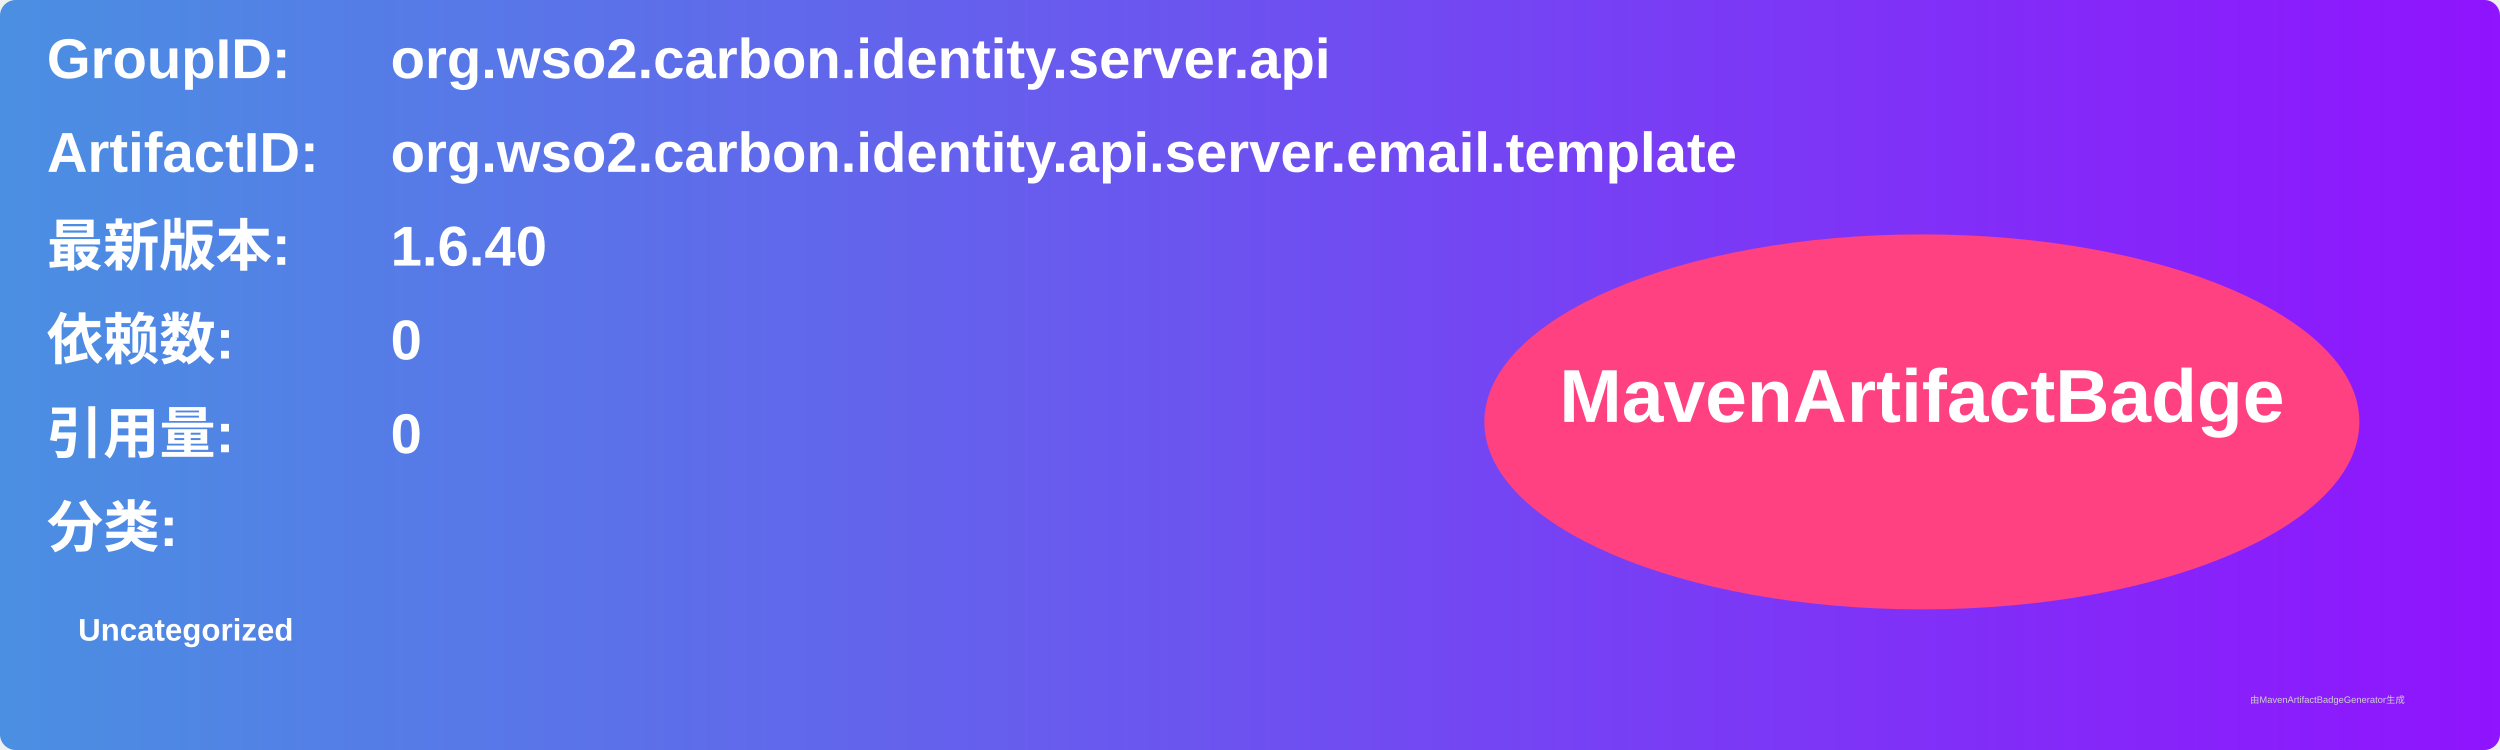
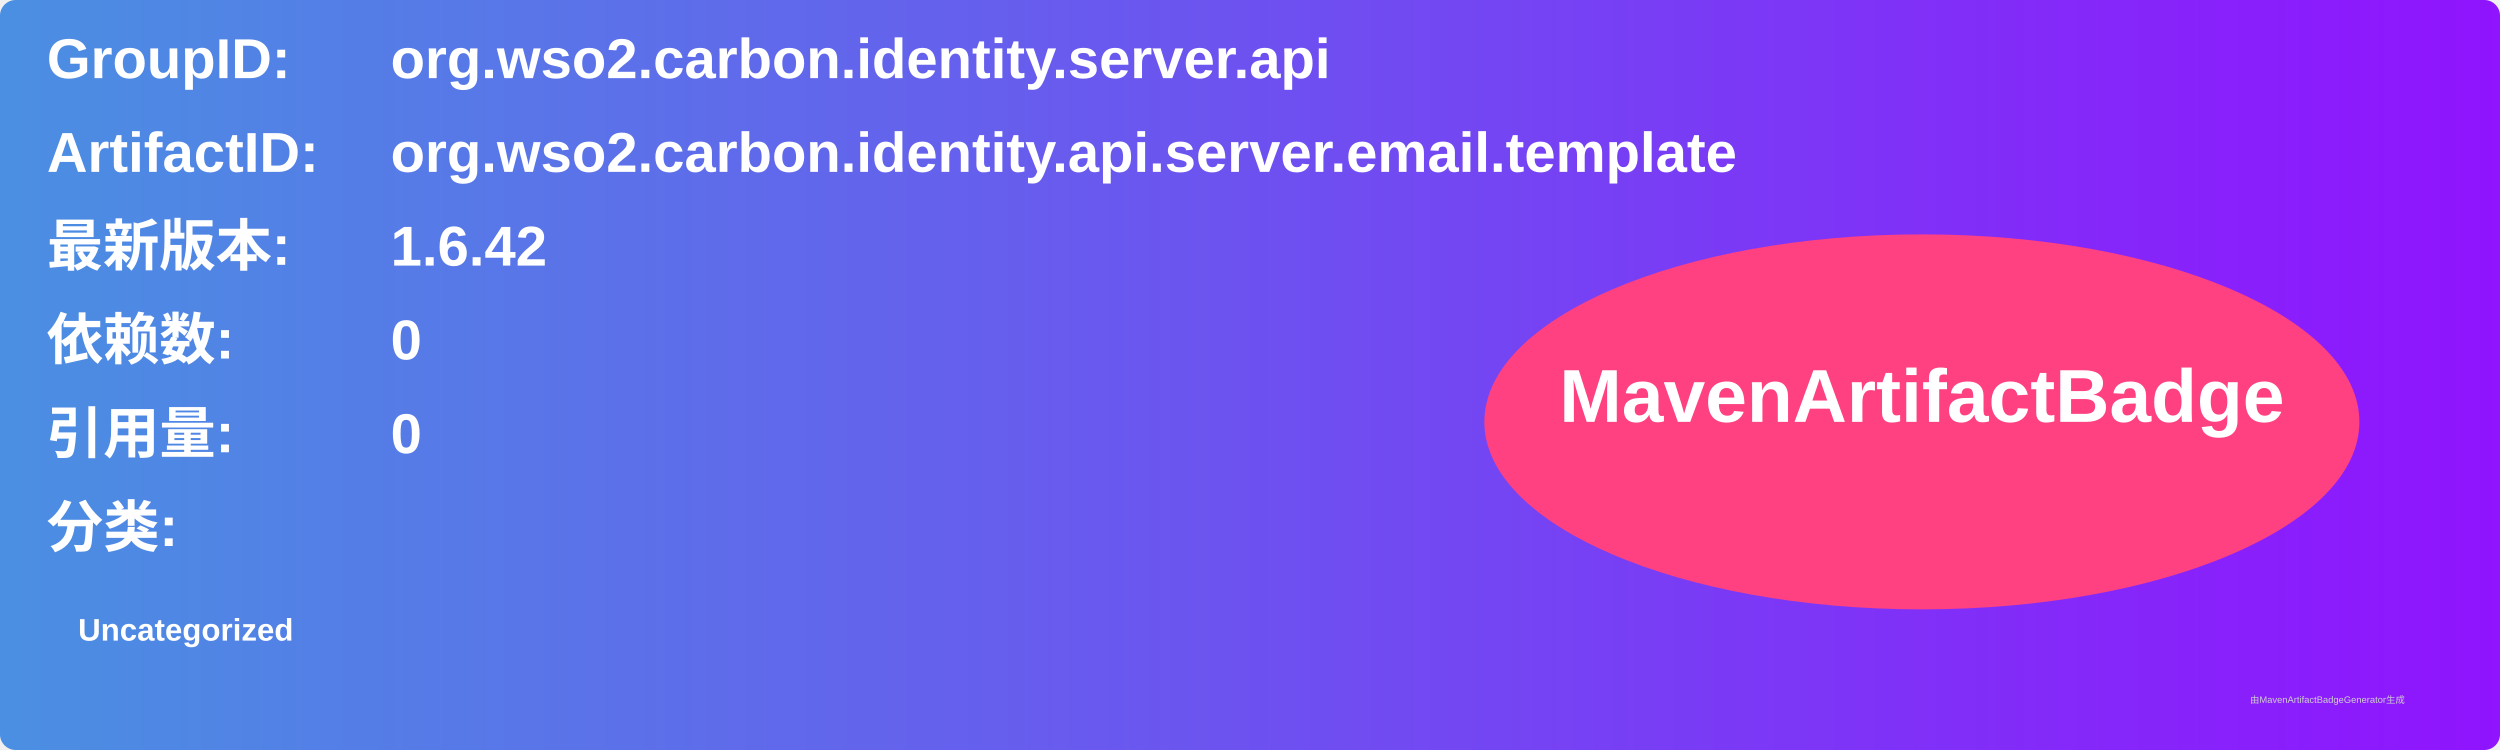
<svg xmlns="http://www.w3.org/2000/svg" width="800" height="240" viewBox="0 0 800 240">
  <linearGradient id="grad" x1="0%" y1="0%" x2="100%" y2="0%">
    <stop offset="0%" stop-color="#4a90e2" />
    <stop offset="100%" stop-color="#9013fe" />
  </linearGradient>
  <rect width="100%" height="100%" rx="5" ry="5" fill="url(#grad)" />
  <g transform="translate(15, 15)">
    <text x="0" y="10" font-family="Arial" font-size="18" fill="white" font-weight="bold" width="260">GroupID:</text>
    <text x="110" y="10" font-family="Arial" font-size="18" fill="white" font-weight="bold" width="460">org.wso2.carbon.identity.server.api</text>
    <text x="0" y="40" font-family="Arial" font-size="18" fill="white" font-weight="bold" width="260">ArtifactID:</text>
    <text x="110" y="40" font-family="Arial" font-size="18" fill="white" font-weight="bold" width="460">org.wso2.carbon.identity.api.server.email.template</text>
    <text x="0" y="70" font-family="Arial" font-size="18" fill="white" font-weight="bold">最新版本:</text>
    <text x="110" y="70" font-family="Arial" font-size="18" fill="white" font-weight="bold">
-       <tspan font-weight="bold">1.6.40</tspan>
+       <tspan font-weight="bold">1.6.42</tspan>
    </text>
    <text x="0" y="100" font-family="Arial" font-size="18" fill="white" font-weight="bold">依赖数: </text>
    <text x="110" y="100" font-family="Arial" font-size="18" fill="white">
      <tspan font-weight="bold">0</tspan>
    </text>
    <text x="0" y="130" font-family="Arial" font-size="18" fill="white" font-weight="bold">引用量: </text>
    <text x="110" y="130" font-family="Arial" font-size="18" fill="white">
      <tspan font-weight="bold">0</tspan>
    </text>
    <text x="0" y="160" font-family="Arial" font-size="18" fill="white" font-weight="bold">分类:</text>
    <text x="10" y="190" font-family="Arial" font-size="10" fill="white">
      <tspan font-weight="bold">Uncategorized</tspan>
    </text>
    <ellipse cx="600" cy="120" rx="140" ry="60" fill="#ff4081" />
    <text x="600" y="120" text-anchor="middle" font-family="Arial" font-size="24" fill="white" font-weight="bold">MavenArtifactBadge</text>
  </g>
  <text x="720" y="225" font-family="Arial" font-size="3" fill="#d0d0d0">由MavenArtifactBadgeGenerator生成</text>
</svg>
